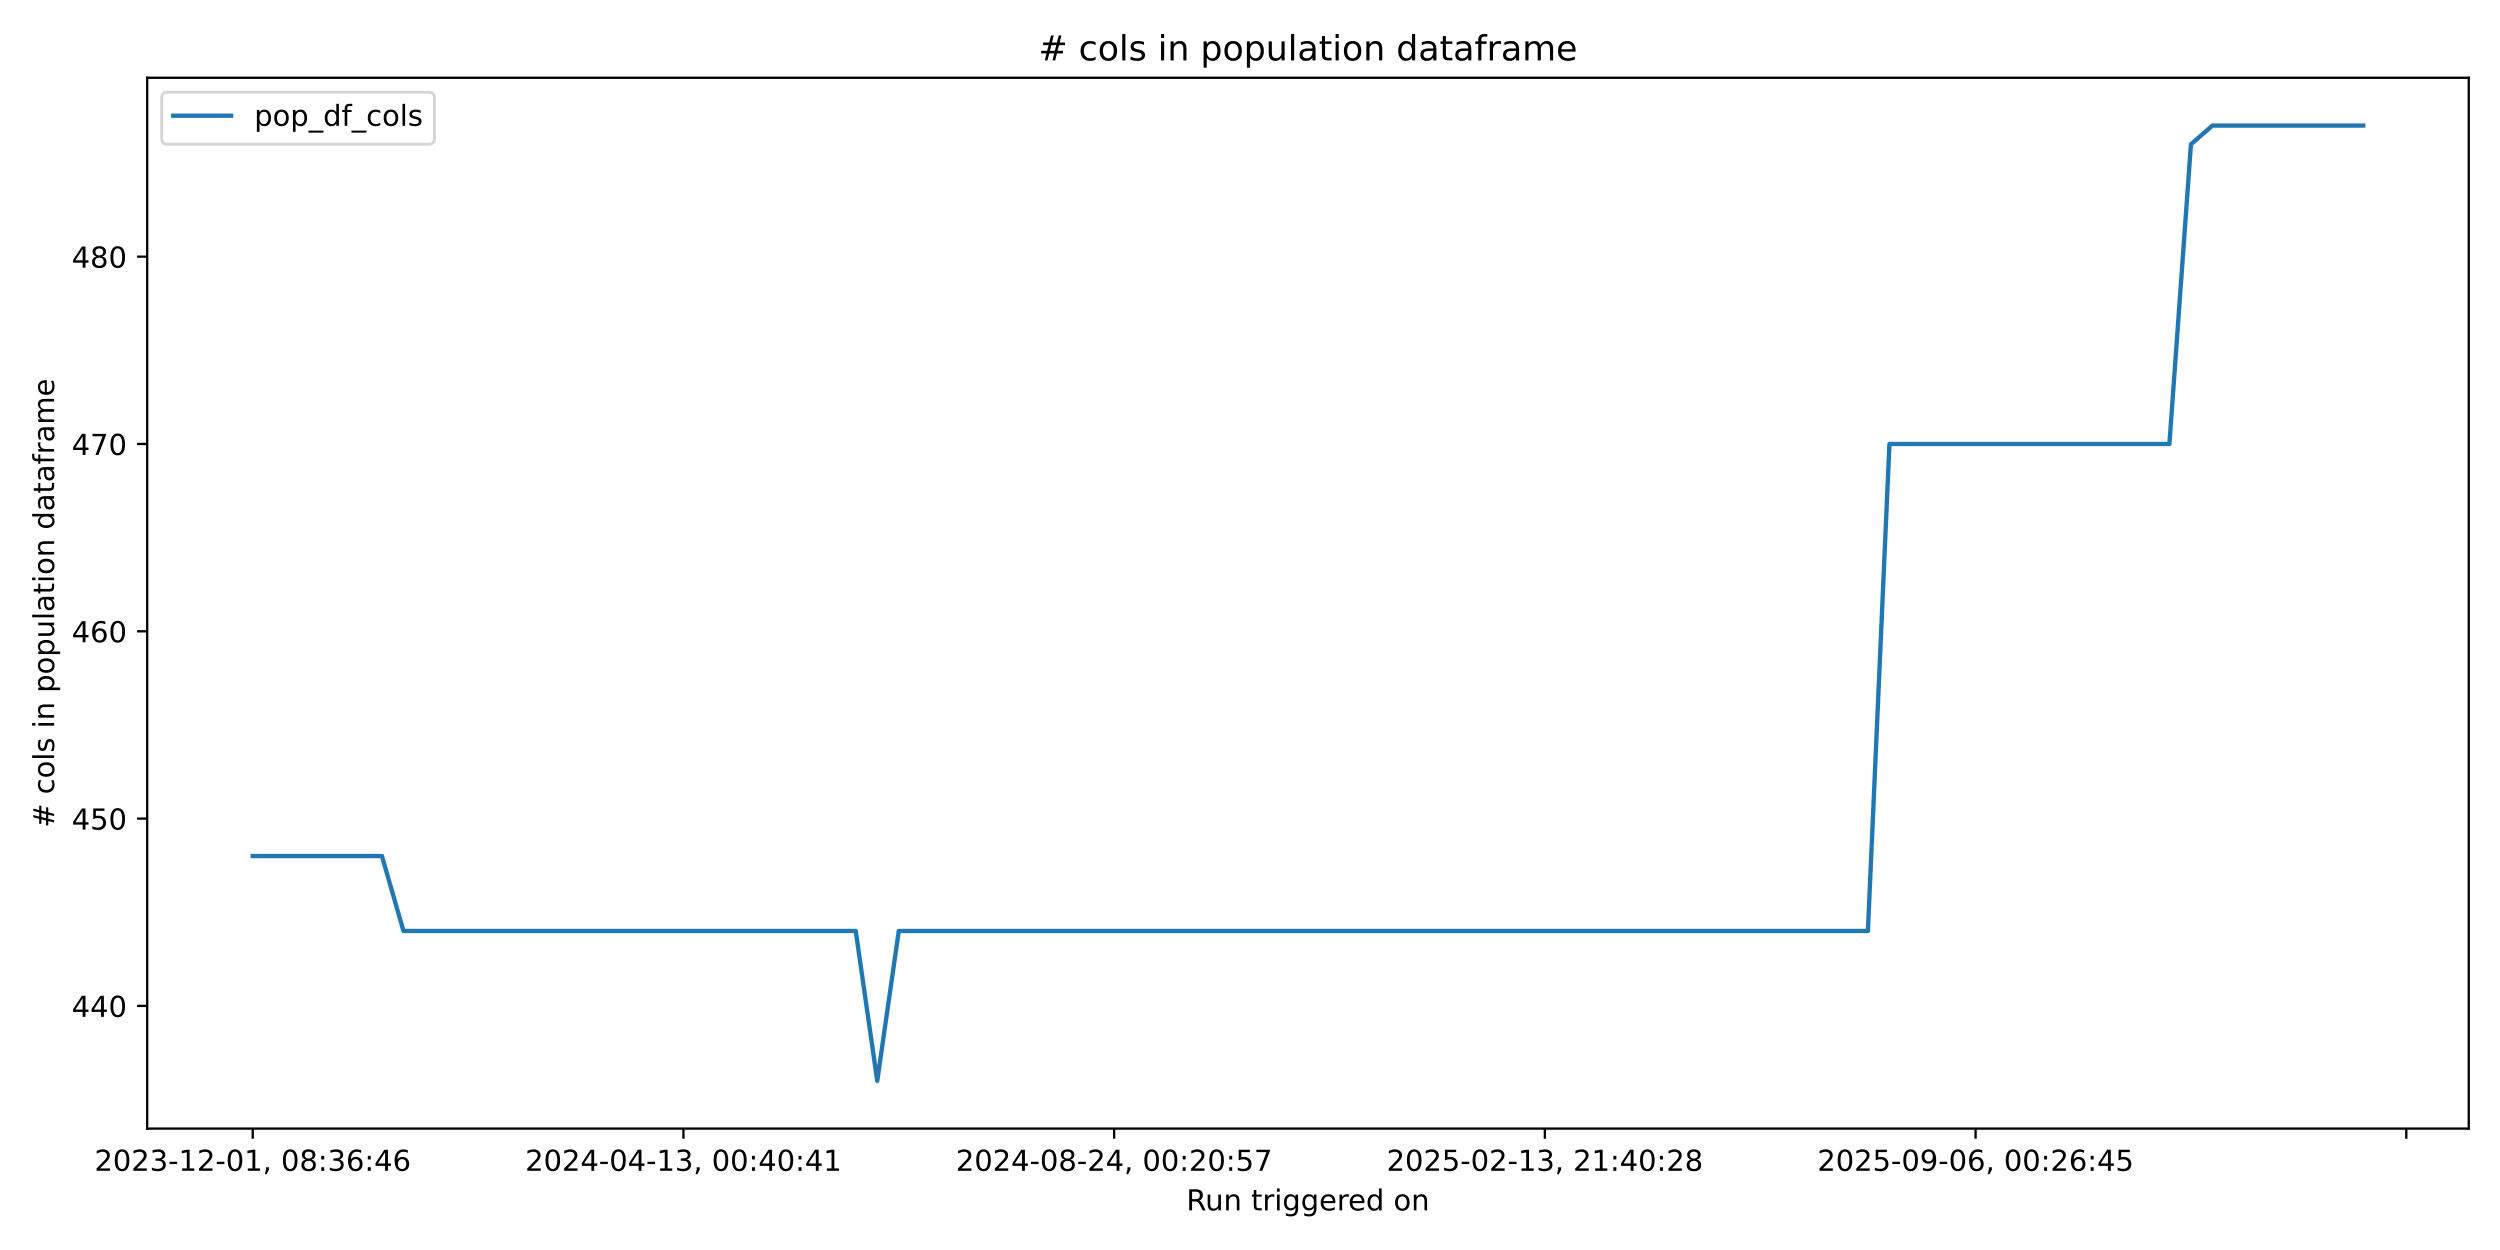
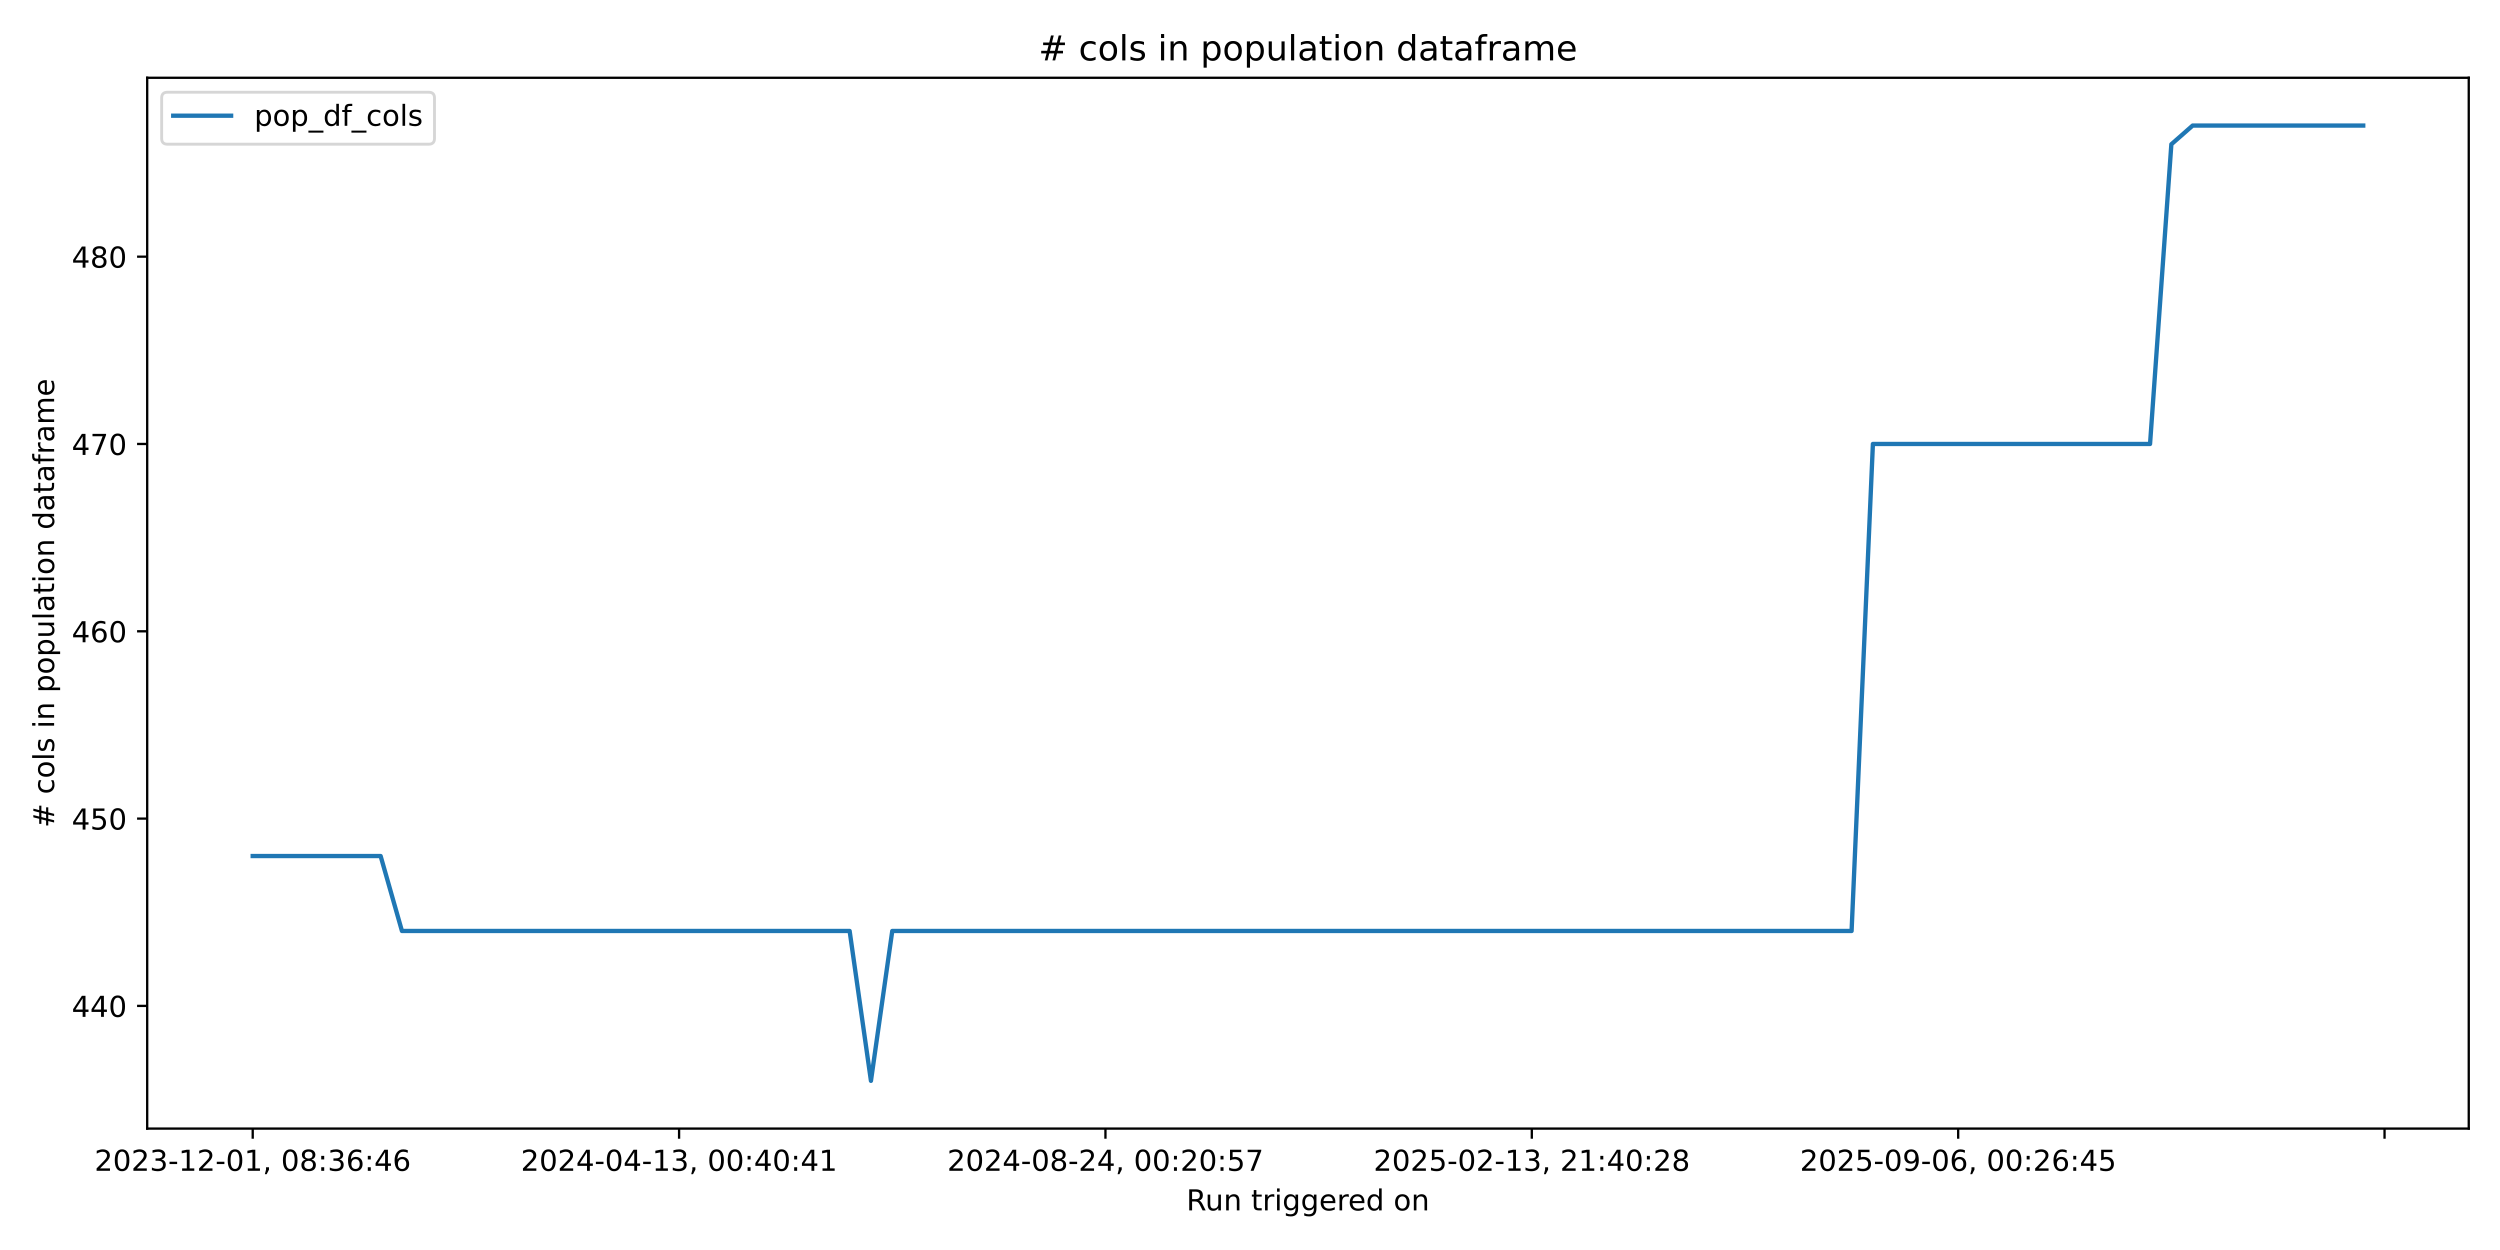
<svg xmlns="http://www.w3.org/2000/svg" xmlns:xlink="http://www.w3.org/1999/xlink" width="864pt" height="432pt" viewBox="0 0 864 432" version="1.1">
  <defs>
    <style type="text/css">*{stroke-linejoin: round; stroke-linecap: butt}</style>
  </defs>
  <g id="figure_1">
    <g id="patch_1">
      <path d="M 0 432  L 864 432  L 864 0  L 0 0  z " style="fill: #ffffff" />
    </g>
    <g id="axes_1">
      <g id="patch_2">
        <path d="M 50.87 390.04  L 853.2 390.04  L 853.2 26.88  L 50.87 26.88  z " style="fill: #ffffff" />
      </g>
      <g id="matplotlib.axis_1">
        <g id="xtick_1">
          <g id="line2d_1">
            <defs>
-               <path id="m72466fd5b0" d="M 0 0  L 0 3.5  " style="stroke: #000000; stroke-width: 0.8" />
+               <path id="mbe12cf7c54" d="M 0 0  L 0 3.5  " style="stroke: #000000; stroke-width: 0.8" />
            </defs>
            <g>
-               <use xlink:href="#m72466fd5b0" x="87.34" y="390.04" style="stroke: #000000; stroke-width: 0.8" />
+               <use xlink:href="#mbe12cf7c54" x="87.34" y="390.04" style="stroke: #000000; stroke-width: 0.8" />
            </g>
          </g>
          <g id="text_1">
            <g transform="translate(32.64736 404.6384) scale(0.1 -0.1)">
              <defs>
                <path id="DejaVuSans-32" d="M 1228 531  L 3431 531  L 3431 0  L 469 0  L 469 531  Q 828 903 1448 1529  Q 2069 2156 2228 2338  Q 2531 2678 2651 2914  Q 2772 3150 2772 3378  Q 2772 3750 2511 3984  Q 2250 4219 1831 4219  Q 1534 4219 1204 4116  Q 875 4013 500 3803  L 500 4441  Q 881 4594 1212 4672  Q 1544 4750 1819 4750  Q 2544 4750 2975 4387  Q 3406 4025 3406 3419  Q 3406 3131 3298 2873  Q 3191 2616 2906 2266  Q 2828 2175 2409 1742  Q 1991 1309 1228 531  z " transform="scale(0.015625)" />
                <path id="DejaVuSans-30" d="M 2034 4250  Q 1547 4250 1301 3770  Q 1056 3291 1056 2328  Q 1056 1369 1301 889  Q 1547 409 2034 409  Q 2525 409 2770 889  Q 3016 1369 3016 2328  Q 3016 3291 2770 3770  Q 2525 4250 2034 4250  z M 2034 4750  Q 2819 4750 3233 4129  Q 3647 3509 3647 2328  Q 3647 1150 3233 529  Q 2819 -91 2034 -91  Q 1250 -91 836 529  Q 422 1150 422 2328  Q 422 3509 836 4129  Q 1250 4750 2034 4750  z " transform="scale(0.015625)" />
                <path id="DejaVuSans-33" d="M 2597 2516  Q 3050 2419 3304 2112  Q 3559 1806 3559 1356  Q 3559 666 3084 287  Q 2609 -91 1734 -91  Q 1441 -91 1130 -33  Q 819 25 488 141  L 488 750  Q 750 597 1062 519  Q 1375 441 1716 441  Q 2309 441 2620 675  Q 2931 909 2931 1356  Q 2931 1769 2642 2001  Q 2353 2234 1838 2234  L 1294 2234  L 1294 2753  L 1863 2753  Q 2328 2753 2575 2939  Q 2822 3125 2822 3475  Q 2822 3834 2567 4026  Q 2313 4219 1838 4219  Q 1578 4219 1281 4162  Q 984 4106 628 3988  L 628 4550  Q 988 4650 1302 4700  Q 1616 4750 1894 4750  Q 2613 4750 3031 4423  Q 3450 4097 3450 3541  Q 3450 3153 3228 2886  Q 3006 2619 2597 2516  z " transform="scale(0.015625)" />
                <path id="DejaVuSans-2d" d="M 313 2009  L 1997 2009  L 1997 1497  L 313 1497  L 313 2009  z " transform="scale(0.015625)" />
                <path id="DejaVuSans-31" d="M 794 531  L 1825 531  L 1825 4091  L 703 3866  L 703 4441  L 1819 4666  L 2450 4666  L 2450 531  L 3481 531  L 3481 0  L 794 0  L 794 531  z " transform="scale(0.015625)" />
                <path id="DejaVuSans-2c" d="M 750 794  L 1409 794  L 1409 256  L 897 -744  L 494 -744  L 750 256  L 750 794  z " transform="scale(0.015625)" />
                <path id="DejaVuSans-20" transform="scale(0.015625)" />
                <path id="DejaVuSans-38" d="M 2034 2216  Q 1584 2216 1326 1975  Q 1069 1734 1069 1313  Q 1069 891 1326 650  Q 1584 409 2034 409  Q 2484 409 2743 651  Q 3003 894 3003 1313  Q 3003 1734 2745 1975  Q 2488 2216 2034 2216  z M 1403 2484  Q 997 2584 770 2862  Q 544 3141 544 3541  Q 544 4100 942 4425  Q 1341 4750 2034 4750  Q 2731 4750 3128 4425  Q 3525 4100 3525 3541  Q 3525 3141 3298 2862  Q 3072 2584 2669 2484  Q 3125 2378 3379 2068  Q 3634 1759 3634 1313  Q 3634 634 3220 271  Q 2806 -91 2034 -91  Q 1263 -91 848 271  Q 434 634 434 1313  Q 434 1759 690 2068  Q 947 2378 1403 2484  z M 1172 3481  Q 1172 3119 1398 2916  Q 1625 2713 2034 2713  Q 2441 2713 2670 2916  Q 2900 3119 2900 3481  Q 2900 3844 2670 4047  Q 2441 4250 2034 4250  Q 1625 4250 1398 4047  Q 1172 3844 1172 3481  z " transform="scale(0.015625)" />
                <path id="DejaVuSans-3a" d="M 750 794  L 1409 794  L 1409 0  L 750 0  L 750 794  z M 750 3309  L 1409 3309  L 1409 2516  L 750 2516  L 750 3309  z " transform="scale(0.015625)" />
                <path id="DejaVuSans-36" d="M 2113 2584  Q 1688 2584 1439 2293  Q 1191 2003 1191 1497  Q 1191 994 1439 701  Q 1688 409 2113 409  Q 2538 409 2786 701  Q 3034 994 3034 1497  Q 3034 2003 2786 2293  Q 2538 2584 2113 2584  z M 3366 4563  L 3366 3988  Q 3128 4100 2886 4159  Q 2644 4219 2406 4219  Q 1781 4219 1451 3797  Q 1122 3375 1075 2522  Q 1259 2794 1537 2939  Q 1816 3084 2150 3084  Q 2853 3084 3261 2657  Q 3669 2231 3669 1497  Q 3669 778 3244 343  Q 2819 -91 2113 -91  Q 1303 -91 875 529  Q 447 1150 447 2328  Q 447 3434 972 4092  Q 1497 4750 2381 4750  Q 2619 4750 2861 4703  Q 3103 4656 3366 4563  z " transform="scale(0.015625)" />
                <path id="DejaVuSans-34" d="M 2419 4116  L 825 1625  L 2419 1625  L 2419 4116  z M 2253 4666  L 3047 4666  L 3047 1625  L 3713 1625  L 3713 1100  L 3047 1100  L 3047 0  L 2419 0  L 2419 1100  L 313 1100  L 313 1709  L 2253 4666  z " transform="scale(0.015625)" />
              </defs>
              <use xlink:href="#DejaVuSans-32" />
              <use xlink:href="#DejaVuSans-30" transform="translate(63.62305 0)" />
              <use xlink:href="#DejaVuSans-32" transform="translate(127.2461 0)" />
              <use xlink:href="#DejaVuSans-33" transform="translate(190.8691 0)" />
              <use xlink:href="#DejaVuSans-2d" transform="translate(254.4922 0)" />
              <use xlink:href="#DejaVuSans-31" transform="translate(290.5762 0)" />
              <use xlink:href="#DejaVuSans-32" transform="translate(354.1992 0)" />
              <use xlink:href="#DejaVuSans-2d" transform="translate(417.8223 0)" />
              <use xlink:href="#DejaVuSans-30" transform="translate(453.9062 0)" />
              <use xlink:href="#DejaVuSans-31" transform="translate(517.5293 0)" />
              <use xlink:href="#DejaVuSans-2c" transform="translate(581.1523 0)" />
              <use xlink:href="#DejaVuSans-20" transform="translate(612.9395 0)" />
              <use xlink:href="#DejaVuSans-30" transform="translate(644.7266 0)" />
              <use xlink:href="#DejaVuSans-38" transform="translate(708.3496 0)" />
              <use xlink:href="#DejaVuSans-3a" transform="translate(771.9727 0)" />
              <use xlink:href="#DejaVuSans-33" transform="translate(805.6641 0)" />
              <use xlink:href="#DejaVuSans-36" transform="translate(869.2871 0)" />
              <use xlink:href="#DejaVuSans-3a" transform="translate(932.9102 0)" />
              <use xlink:href="#DejaVuSans-34" transform="translate(966.6016 0)" />
              <use xlink:href="#DejaVuSans-36" transform="translate(1030.225 0)" />
            </g>
          </g>
        </g>
        <g id="xtick_2">
          <g id="line2d_2">
            <g>
-               <use xlink:href="#m72466fd5b0" x="236.195" y="390.04" style="stroke: #000000; stroke-width: 0.8" />
+               <use xlink:href="#mbe12cf7c54" x="234.691" y="390.04" style="stroke: #000000; stroke-width: 0.8" />
            </g>
          </g>
          <g id="text_2">
-             <g transform="translate(181.5026 404.6384) scale(0.1 -0.1)">
+             <g transform="translate(179.9991 404.6384) scale(0.1 -0.1)">
              <use xlink:href="#DejaVuSans-32" />
              <use xlink:href="#DejaVuSans-30" transform="translate(63.62305 0)" />
              <use xlink:href="#DejaVuSans-32" transform="translate(127.2461 0)" />
              <use xlink:href="#DejaVuSans-34" transform="translate(190.8691 0)" />
              <use xlink:href="#DejaVuSans-2d" transform="translate(254.4922 0)" />
              <use xlink:href="#DejaVuSans-30" transform="translate(290.5762 0)" />
              <use xlink:href="#DejaVuSans-34" transform="translate(354.1992 0)" />
              <use xlink:href="#DejaVuSans-2d" transform="translate(417.8223 0)" />
              <use xlink:href="#DejaVuSans-31" transform="translate(453.9062 0)" />
              <use xlink:href="#DejaVuSans-33" transform="translate(517.5293 0)" />
              <use xlink:href="#DejaVuSans-2c" transform="translate(581.1523 0)" />
              <use xlink:href="#DejaVuSans-20" transform="translate(612.9395 0)" />
              <use xlink:href="#DejaVuSans-30" transform="translate(644.7266 0)" />
              <use xlink:href="#DejaVuSans-30" transform="translate(708.3496 0)" />
              <use xlink:href="#DejaVuSans-3a" transform="translate(771.9727 0)" />
              <use xlink:href="#DejaVuSans-34" transform="translate(805.6641 0)" />
              <use xlink:href="#DejaVuSans-30" transform="translate(869.2871 0)" />
              <use xlink:href="#DejaVuSans-3a" transform="translate(932.9102 0)" />
              <use xlink:href="#DejaVuSans-34" transform="translate(966.6016 0)" />
              <use xlink:href="#DejaVuSans-31" transform="translate(1030.225 0)" />
            </g>
          </g>
        </g>
        <g id="xtick_3">
          <g id="line2d_3">
            <g>
-               <use xlink:href="#m72466fd5b0" x="385.05" y="390.04" style="stroke: #000000; stroke-width: 0.8" />
+               <use xlink:href="#mbe12cf7c54" x="382.043" y="390.04" style="stroke: #000000; stroke-width: 0.8" />
            </g>
          </g>
          <g id="text_3">
-             <g transform="translate(330.3579 404.6384) scale(0.1 -0.1)">
+             <g transform="translate(327.3508 404.6384) scale(0.1 -0.1)">
              <defs>
                <path id="DejaVuSans-35" d="M 691 4666  L 3169 4666  L 3169 4134  L 1269 4134  L 1269 2991  Q 1406 3038 1543 3061  Q 1681 3084 1819 3084  Q 2600 3084 3056 2656  Q 3513 2228 3513 1497  Q 3513 744 3044 326  Q 2575 -91 1722 -91  Q 1428 -91 1123 -41  Q 819 9 494 109  L 494 744  Q 775 591 1075 516  Q 1375 441 1709 441  Q 2250 441 2565 725  Q 2881 1009 2881 1497  Q 2881 1984 2565 2268  Q 2250 2553 1709 2553  Q 1456 2553 1204 2497  Q 953 2441 691 2322  L 691 4666  z " transform="scale(0.015625)" />
                <path id="DejaVuSans-37" d="M 525 4666  L 3525 4666  L 3525 4397  L 1831 0  L 1172 0  L 2766 4134  L 525 4134  L 525 4666  z " transform="scale(0.015625)" />
              </defs>
              <use xlink:href="#DejaVuSans-32" />
              <use xlink:href="#DejaVuSans-30" transform="translate(63.62305 0)" />
              <use xlink:href="#DejaVuSans-32" transform="translate(127.2461 0)" />
              <use xlink:href="#DejaVuSans-34" transform="translate(190.8691 0)" />
              <use xlink:href="#DejaVuSans-2d" transform="translate(254.4922 0)" />
              <use xlink:href="#DejaVuSans-30" transform="translate(290.5762 0)" />
              <use xlink:href="#DejaVuSans-38" transform="translate(354.1992 0)" />
              <use xlink:href="#DejaVuSans-2d" transform="translate(417.8223 0)" />
              <use xlink:href="#DejaVuSans-32" transform="translate(453.9062 0)" />
              <use xlink:href="#DejaVuSans-34" transform="translate(517.5293 0)" />
              <use xlink:href="#DejaVuSans-2c" transform="translate(581.1523 0)" />
              <use xlink:href="#DejaVuSans-20" transform="translate(612.9395 0)" />
              <use xlink:href="#DejaVuSans-30" transform="translate(644.7266 0)" />
              <use xlink:href="#DejaVuSans-30" transform="translate(708.3496 0)" />
              <use xlink:href="#DejaVuSans-3a" transform="translate(771.9727 0)" />
              <use xlink:href="#DejaVuSans-32" transform="translate(805.6641 0)" />
              <use xlink:href="#DejaVuSans-30" transform="translate(869.2871 0)" />
              <use xlink:href="#DejaVuSans-3a" transform="translate(932.9102 0)" />
              <use xlink:href="#DejaVuSans-35" transform="translate(966.6016 0)" />
              <use xlink:href="#DejaVuSans-37" transform="translate(1030.225 0)" />
            </g>
          </g>
        </g>
        <g id="xtick_4">
          <g id="line2d_4">
            <g>
-               <use xlink:href="#m72466fd5b0" x="533.905" y="390.04" style="stroke: #000000; stroke-width: 0.8" />
+               <use xlink:href="#mbe12cf7c54" x="529.395" y="390.04" style="stroke: #000000; stroke-width: 0.8" />
            </g>
          </g>
          <g id="text_4">
-             <g transform="translate(479.2132 404.6384) scale(0.1 -0.1)">
+             <g transform="translate(474.7025 404.6384) scale(0.1 -0.1)">
              <use xlink:href="#DejaVuSans-32" />
              <use xlink:href="#DejaVuSans-30" transform="translate(63.62305 0)" />
              <use xlink:href="#DejaVuSans-32" transform="translate(127.2461 0)" />
              <use xlink:href="#DejaVuSans-35" transform="translate(190.8691 0)" />
              <use xlink:href="#DejaVuSans-2d" transform="translate(254.4922 0)" />
              <use xlink:href="#DejaVuSans-30" transform="translate(290.5762 0)" />
              <use xlink:href="#DejaVuSans-32" transform="translate(354.1992 0)" />
              <use xlink:href="#DejaVuSans-2d" transform="translate(417.8223 0)" />
              <use xlink:href="#DejaVuSans-31" transform="translate(453.9062 0)" />
              <use xlink:href="#DejaVuSans-33" transform="translate(517.5293 0)" />
              <use xlink:href="#DejaVuSans-2c" transform="translate(581.1523 0)" />
              <use xlink:href="#DejaVuSans-20" transform="translate(612.9395 0)" />
              <use xlink:href="#DejaVuSans-32" transform="translate(644.7266 0)" />
              <use xlink:href="#DejaVuSans-31" transform="translate(708.3496 0)" />
              <use xlink:href="#DejaVuSans-3a" transform="translate(771.9727 0)" />
              <use xlink:href="#DejaVuSans-34" transform="translate(805.6641 0)" />
              <use xlink:href="#DejaVuSans-30" transform="translate(869.2871 0)" />
              <use xlink:href="#DejaVuSans-3a" transform="translate(932.9102 0)" />
              <use xlink:href="#DejaVuSans-32" transform="translate(966.6016 0)" />
              <use xlink:href="#DejaVuSans-38" transform="translate(1030.225 0)" />
            </g>
          </g>
        </g>
        <g id="xtick_5">
          <g id="line2d_5">
            <g>
-               <use xlink:href="#m72466fd5b0" x="682.761" y="390.04" style="stroke: #000000; stroke-width: 0.8" />
+               <use xlink:href="#mbe12cf7c54" x="676.746" y="390.04" style="stroke: #000000; stroke-width: 0.8" />
            </g>
          </g>
          <g id="text_5">
-             <g transform="translate(628.0685 404.6384) scale(0.1 -0.1)">
+             <g transform="translate(622.0542 404.6384) scale(0.1 -0.1)">
              <defs>
                <path id="DejaVuSans-39" d="M 703 97  L 703 672  Q 941 559 1184 500  Q 1428 441 1663 441  Q 2288 441 2617 861  Q 2947 1281 2994 2138  Q 2813 1869 2534 1725  Q 2256 1581 1919 1581  Q 1219 1581 811 2004  Q 403 2428 403 3163  Q 403 3881 828 4315  Q 1253 4750 1959 4750  Q 2769 4750 3195 4129  Q 3622 3509 3622 2328  Q 3622 1225 3098 567  Q 2575 -91 1691 -91  Q 1453 -91 1209 -44  Q 966 3 703 97  z M 1959 2075  Q 2384 2075 2632 2365  Q 2881 2656 2881 3163  Q 2881 3666 2632 3958  Q 2384 4250 1959 4250  Q 1534 4250 1286 3958  Q 1038 3666 1038 3163  Q 1038 2656 1286 2365  Q 1534 2075 1959 2075  z " transform="scale(0.015625)" />
              </defs>
              <use xlink:href="#DejaVuSans-32" />
              <use xlink:href="#DejaVuSans-30" transform="translate(63.62305 0)" />
              <use xlink:href="#DejaVuSans-32" transform="translate(127.2461 0)" />
              <use xlink:href="#DejaVuSans-35" transform="translate(190.8691 0)" />
              <use xlink:href="#DejaVuSans-2d" transform="translate(254.4922 0)" />
              <use xlink:href="#DejaVuSans-30" transform="translate(290.5762 0)" />
              <use xlink:href="#DejaVuSans-39" transform="translate(354.1992 0)" />
              <use xlink:href="#DejaVuSans-2d" transform="translate(417.8223 0)" />
              <use xlink:href="#DejaVuSans-30" transform="translate(453.9062 0)" />
              <use xlink:href="#DejaVuSans-36" transform="translate(517.5293 0)" />
              <use xlink:href="#DejaVuSans-2c" transform="translate(581.1523 0)" />
              <use xlink:href="#DejaVuSans-20" transform="translate(612.9395 0)" />
              <use xlink:href="#DejaVuSans-30" transform="translate(644.7266 0)" />
              <use xlink:href="#DejaVuSans-30" transform="translate(708.3496 0)" />
              <use xlink:href="#DejaVuSans-3a" transform="translate(771.9727 0)" />
              <use xlink:href="#DejaVuSans-32" transform="translate(805.6641 0)" />
              <use xlink:href="#DejaVuSans-36" transform="translate(869.2871 0)" />
              <use xlink:href="#DejaVuSans-3a" transform="translate(932.9102 0)" />
              <use xlink:href="#DejaVuSans-34" transform="translate(966.6016 0)" />
              <use xlink:href="#DejaVuSans-35" transform="translate(1030.225 0)" />
            </g>
          </g>
        </g>
        <g id="xtick_6">
          <g id="line2d_6">
            <g>
-               <use xlink:href="#m72466fd5b0" x="831.616" y="390.04" style="stroke: #000000; stroke-width: 0.8" />
+               <use xlink:href="#mbe12cf7c54" x="824.098" y="390.04" style="stroke: #000000; stroke-width: 0.8" />
            </g>
          </g>
        </g>
        <g id="text_6">
          <g transform="translate(410.0186 418.3166) scale(0.1 -0.1)">
            <defs>
              <path id="DejaVuSans-52" d="M 2841 2188  Q 3044 2119 3236 1894  Q 3428 1669 3622 1275  L 4263 0  L 3584 0  L 2988 1197  Q 2756 1666 2539 1819  Q 2322 1972 1947 1972  L 1259 1972  L 1259 0  L 628 0  L 628 4666  L 2053 4666  Q 2853 4666 3247 4331  Q 3641 3997 3641 3322  Q 3641 2881 3436 2590  Q 3231 2300 2841 2188  z M 1259 4147  L 1259 2491  L 2053 2491  Q 2509 2491 2742 2702  Q 2975 2913 2975 3322  Q 2975 3731 2742 3939  Q 2509 4147 2053 4147  L 1259 4147  z " transform="scale(0.015625)" />
              <path id="DejaVuSans-75" d="M 544 1381  L 544 3500  L 1119 3500  L 1119 1403  Q 1119 906 1312 657  Q 1506 409 1894 409  Q 2359 409 2629 706  Q 2900 1003 2900 1516  L 2900 3500  L 3475 3500  L 3475 0  L 2900 0  L 2900 538  Q 2691 219 2414 64  Q 2138 -91 1772 -91  Q 1169 -91 856 284  Q 544 659 544 1381  z M 1991 3584  L 1991 3584  z " transform="scale(0.015625)" />
              <path id="DejaVuSans-6e" d="M 3513 2113  L 3513 0  L 2938 0  L 2938 2094  Q 2938 2591 2744 2837  Q 2550 3084 2163 3084  Q 1697 3084 1428 2787  Q 1159 2491 1159 1978  L 1159 0  L 581 0  L 581 3500  L 1159 3500  L 1159 2956  Q 1366 3272 1645 3428  Q 1925 3584 2291 3584  Q 2894 3584 3203 3211  Q 3513 2838 3513 2113  z " transform="scale(0.015625)" />
              <path id="DejaVuSans-74" d="M 1172 4494  L 1172 3500  L 2356 3500  L 2356 3053  L 1172 3053  L 1172 1153  Q 1172 725 1289 603  Q 1406 481 1766 481  L 2356 481  L 2356 0  L 1766 0  Q 1100 0 847 248  Q 594 497 594 1153  L 594 3053  L 172 3053  L 172 3500  L 594 3500  L 594 4494  L 1172 4494  z " transform="scale(0.015625)" />
              <path id="DejaVuSans-72" d="M 2631 2963  Q 2534 3019 2420 3045  Q 2306 3072 2169 3072  Q 1681 3072 1420 2755  Q 1159 2438 1159 1844  L 1159 0  L 581 0  L 581 3500  L 1159 3500  L 1159 2956  Q 1341 3275 1631 3429  Q 1922 3584 2338 3584  Q 2397 3584 2469 3576  Q 2541 3569 2628 3553  L 2631 2963  z " transform="scale(0.015625)" />
              <path id="DejaVuSans-69" d="M 603 3500  L 1178 3500  L 1178 0  L 603 0  L 603 3500  z M 603 4863  L 1178 4863  L 1178 4134  L 603 4134  L 603 4863  z " transform="scale(0.015625)" />
              <path id="DejaVuSans-67" d="M 2906 1791  Q 2906 2416 2648 2759  Q 2391 3103 1925 3103  Q 1463 3103 1205 2759  Q 947 2416 947 1791  Q 947 1169 1205 825  Q 1463 481 1925 481  Q 2391 481 2648 825  Q 2906 1169 2906 1791  z M 3481 434  Q 3481 -459 3084 -895  Q 2688 -1331 1869 -1331  Q 1566 -1331 1297 -1286  Q 1028 -1241 775 -1147  L 775 -588  Q 1028 -725 1275 -790  Q 1522 -856 1778 -856  Q 2344 -856 2625 -561  Q 2906 -266 2906 331  L 2906 616  Q 2728 306 2450 153  Q 2172 0 1784 0  Q 1141 0 747 490  Q 353 981 353 1791  Q 353 2603 747 3093  Q 1141 3584 1784 3584  Q 2172 3584 2450 3431  Q 2728 3278 2906 2969  L 2906 3500  L 3481 3500  L 3481 434  z " transform="scale(0.015625)" />
              <path id="DejaVuSans-65" d="M 3597 1894  L 3597 1613  L 953 1613  Q 991 1019 1311 708  Q 1631 397 2203 397  Q 2534 397 2845 478  Q 3156 559 3463 722  L 3463 178  Q 3153 47 2828 -22  Q 2503 -91 2169 -91  Q 1331 -91 842 396  Q 353 884 353 1716  Q 353 2575 817 3079  Q 1281 3584 2069 3584  Q 2775 3584 3186 3129  Q 3597 2675 3597 1894  z M 3022 2063  Q 3016 2534 2758 2815  Q 2500 3097 2075 3097  Q 1594 3097 1305 2825  Q 1016 2553 972 2059  L 3022 2063  z " transform="scale(0.015625)" />
              <path id="DejaVuSans-64" d="M 2906 2969  L 2906 4863  L 3481 4863  L 3481 0  L 2906 0  L 2906 525  Q 2725 213 2448 61  Q 2172 -91 1784 -91  Q 1150 -91 751 415  Q 353 922 353 1747  Q 353 2572 751 3078  Q 1150 3584 1784 3584  Q 2172 3584 2448 3432  Q 2725 3281 2906 2969  z M 947 1747  Q 947 1113 1208 752  Q 1469 391 1925 391  Q 2381 391 2643 752  Q 2906 1113 2906 1747  Q 2906 2381 2643 2742  Q 2381 3103 1925 3103  Q 1469 3103 1208 2742  Q 947 2381 947 1747  z " transform="scale(0.015625)" />
              <path id="DejaVuSans-6f" d="M 1959 3097  Q 1497 3097 1228 2736  Q 959 2375 959 1747  Q 959 1119 1226 758  Q 1494 397 1959 397  Q 2419 397 2687 759  Q 2956 1122 2956 1747  Q 2956 2369 2687 2733  Q 2419 3097 1959 3097  z M 1959 3584  Q 2709 3584 3137 3096  Q 3566 2609 3566 1747  Q 3566 888 3137 398  Q 2709 -91 1959 -91  Q 1206 -91 779 398  Q 353 888 353 1747  Q 353 2609 779 3096  Q 1206 3584 1959 3584  z " transform="scale(0.015625)" />
            </defs>
            <use xlink:href="#DejaVuSans-52" />
            <use xlink:href="#DejaVuSans-75" transform="translate(64.98242 0)" />
            <use xlink:href="#DejaVuSans-6e" transform="translate(128.3613 0)" />
            <use xlink:href="#DejaVuSans-20" transform="translate(191.7402 0)" />
            <use xlink:href="#DejaVuSans-74" transform="translate(223.5273 0)" />
            <use xlink:href="#DejaVuSans-72" transform="translate(262.7363 0)" />
            <use xlink:href="#DejaVuSans-69" transform="translate(303.8496 0)" />
            <use xlink:href="#DejaVuSans-67" transform="translate(331.6328 0)" />
            <use xlink:href="#DejaVuSans-67" transform="translate(395.1094 0)" />
            <use xlink:href="#DejaVuSans-65" transform="translate(458.5859 0)" />
            <use xlink:href="#DejaVuSans-72" transform="translate(520.1094 0)" />
            <use xlink:href="#DejaVuSans-65" transform="translate(558.9727 0)" />
            <use xlink:href="#DejaVuSans-64" transform="translate(620.4961 0)" />
            <use xlink:href="#DejaVuSans-20" transform="translate(683.9727 0)" />
            <use xlink:href="#DejaVuSans-6f" transform="translate(715.7598 0)" />
            <use xlink:href="#DejaVuSans-6e" transform="translate(776.9414 0)" />
          </g>
        </g>
      </g>
      <g id="matplotlib.axis_2">
        <g id="ytick_1">
          <g id="line2d_7">
            <defs>
-               <path id="m71dae16368" d="M 0 0  L -3.5 0  " style="stroke: #000000; stroke-width: 0.8" />
+               <path id="mef01ba68d6" d="M 0 0  L -3.5 0  " style="stroke: #000000; stroke-width: 0.8" />
            </defs>
            <g>
-               <use xlink:href="#m71dae16368" x="50.87" y="347.639" style="stroke: #000000; stroke-width: 0.8" />
+               <use xlink:href="#mef01ba68d6" x="50.87" y="347.639" style="stroke: #000000; stroke-width: 0.8" />
            </g>
          </g>
          <g id="text_7">
            <g transform="translate(24.7825 351.4382) scale(0.1 -0.1)">
              <use xlink:href="#DejaVuSans-34" />
              <use xlink:href="#DejaVuSans-34" transform="translate(63.62305 0)" />
              <use xlink:href="#DejaVuSans-30" transform="translate(127.2461 0)" />
            </g>
          </g>
        </g>
        <g id="ytick_2">
          <g id="line2d_8">
            <g>
-               <use xlink:href="#m71dae16368" x="50.87" y="282.905" style="stroke: #000000; stroke-width: 0.8" />
+               <use xlink:href="#mef01ba68d6" x="50.87" y="282.905" style="stroke: #000000; stroke-width: 0.8" />
            </g>
          </g>
          <g id="text_8">
            <g transform="translate(24.7825 286.7038) scale(0.1 -0.1)">
              <use xlink:href="#DejaVuSans-34" />
              <use xlink:href="#DejaVuSans-35" transform="translate(63.62305 0)" />
              <use xlink:href="#DejaVuSans-30" transform="translate(127.2461 0)" />
            </g>
          </g>
        </g>
        <g id="ytick_3">
          <g id="line2d_9">
            <g>
-               <use xlink:href="#m71dae16368" x="50.87" y="218.17" style="stroke: #000000; stroke-width: 0.8" />
+               <use xlink:href="#mef01ba68d6" x="50.87" y="218.17" style="stroke: #000000; stroke-width: 0.8" />
            </g>
          </g>
          <g id="text_9">
            <g transform="translate(24.7825 221.9694) scale(0.1 -0.1)">
              <use xlink:href="#DejaVuSans-34" />
              <use xlink:href="#DejaVuSans-36" transform="translate(63.62305 0)" />
              <use xlink:href="#DejaVuSans-30" transform="translate(127.2461 0)" />
            </g>
          </g>
        </g>
        <g id="ytick_4">
          <g id="line2d_10">
            <g>
-               <use xlink:href="#m71dae16368" x="50.87" y="153.436" style="stroke: #000000; stroke-width: 0.8" />
+               <use xlink:href="#mef01ba68d6" x="50.87" y="153.436" style="stroke: #000000; stroke-width: 0.8" />
            </g>
          </g>
          <g id="text_10">
            <g transform="translate(24.7825 157.235) scale(0.1 -0.1)">
              <use xlink:href="#DejaVuSans-34" />
              <use xlink:href="#DejaVuSans-37" transform="translate(63.62305 0)" />
              <use xlink:href="#DejaVuSans-30" transform="translate(127.2461 0)" />
            </g>
          </g>
        </g>
        <g id="ytick_5">
          <g id="line2d_11">
            <g>
-               <use xlink:href="#m71dae16368" x="50.87" y="88.701" style="stroke: #000000; stroke-width: 0.8" />
+               <use xlink:href="#mef01ba68d6" x="50.87" y="88.701" style="stroke: #000000; stroke-width: 0.8" />
            </g>
          </g>
          <g id="text_11">
            <g transform="translate(24.7825 92.50057) scale(0.1 -0.1)">
              <use xlink:href="#DejaVuSans-34" />
              <use xlink:href="#DejaVuSans-38" transform="translate(63.62305 0)" />
              <use xlink:href="#DejaVuSans-30" transform="translate(127.2461 0)" />
            </g>
          </g>
        </g>
        <g id="text_12">
          <g transform="translate(18.70281 286.0623) rotate(-90) scale(0.1 -0.1)">
            <defs>
              <path id="DejaVuSans-23" d="M 3272 2816  L 2363 2816  L 2100 1772  L 3016 1772  L 3272 2816  z M 2803 4594  L 2478 3297  L 3391 3297  L 3719 4594  L 4219 4594  L 3897 3297  L 4872 3297  L 4872 2816  L 3775 2816  L 3519 1772  L 4513 1772  L 4513 1294  L 3397 1294  L 3072 0  L 2572 0  L 2894 1294  L 1978 1294  L 1656 0  L 1153 0  L 1478 1294  L 494 1294  L 494 1772  L 1594 1772  L 1856 2816  L 850 2816  L 850 3297  L 1978 3297  L 2297 4594  L 2803 4594  z " transform="scale(0.015625)" />
              <path id="DejaVuSans-63" d="M 3122 3366  L 3122 2828  Q 2878 2963 2633 3030  Q 2388 3097 2138 3097  Q 1578 3097 1268 2742  Q 959 2388 959 1747  Q 959 1106 1268 751  Q 1578 397 2138 397  Q 2388 397 2633 464  Q 2878 531 3122 666  L 3122 134  Q 2881 22 2623 -34  Q 2366 -91 2075 -91  Q 1284 -91 818 406  Q 353 903 353 1747  Q 353 2603 823 3093  Q 1294 3584 2113 3584  Q 2378 3584 2631 3529  Q 2884 3475 3122 3366  z " transform="scale(0.015625)" />
              <path id="DejaVuSans-6c" d="M 603 4863  L 1178 4863  L 1178 0  L 603 0  L 603 4863  z " transform="scale(0.015625)" />
              <path id="DejaVuSans-73" d="M 2834 3397  L 2834 2853  Q 2591 2978 2328 3040  Q 2066 3103 1784 3103  Q 1356 3103 1142 2972  Q 928 2841 928 2578  Q 928 2378 1081 2264  Q 1234 2150 1697 2047  L 1894 2003  Q 2506 1872 2764 1633  Q 3022 1394 3022 966  Q 3022 478 2636 193  Q 2250 -91 1575 -91  Q 1294 -91 989 -36  Q 684 19 347 128  L 347 722  Q 666 556 975 473  Q 1284 391 1588 391  Q 1994 391 2212 530  Q 2431 669 2431 922  Q 2431 1156 2273 1281  Q 2116 1406 1581 1522  L 1381 1569  Q 847 1681 609 1914  Q 372 2147 372 2553  Q 372 3047 722 3315  Q 1072 3584 1716 3584  Q 2034 3584 2315 3537  Q 2597 3491 2834 3397  z " transform="scale(0.015625)" />
              <path id="DejaVuSans-70" d="M 1159 525  L 1159 -1331  L 581 -1331  L 581 3500  L 1159 3500  L 1159 2969  Q 1341 3281 1617 3432  Q 1894 3584 2278 3584  Q 2916 3584 3314 3078  Q 3713 2572 3713 1747  Q 3713 922 3314 415  Q 2916 -91 2278 -91  Q 1894 -91 1617 61  Q 1341 213 1159 525  z M 3116 1747  Q 3116 2381 2855 2742  Q 2594 3103 2138 3103  Q 1681 3103 1420 2742  Q 1159 2381 1159 1747  Q 1159 1113 1420 752  Q 1681 391 2138 391  Q 2594 391 2855 752  Q 3116 1113 3116 1747  z " transform="scale(0.015625)" />
              <path id="DejaVuSans-61" d="M 2194 1759  Q 1497 1759 1228 1600  Q 959 1441 959 1056  Q 959 750 1161 570  Q 1363 391 1709 391  Q 2188 391 2477 730  Q 2766 1069 2766 1631  L 2766 1759  L 2194 1759  z M 3341 1997  L 3341 0  L 2766 0  L 2766 531  Q 2569 213 2275 61  Q 1981 -91 1556 -91  Q 1019 -91 701 211  Q 384 513 384 1019  Q 384 1609 779 1909  Q 1175 2209 1959 2209  L 2766 2209  L 2766 2266  Q 2766 2663 2505 2880  Q 2244 3097 1772 3097  Q 1472 3097 1187 3025  Q 903 2953 641 2809  L 641 3341  Q 956 3463 1253 3523  Q 1550 3584 1831 3584  Q 2591 3584 2966 3190  Q 3341 2797 3341 1997  z " transform="scale(0.015625)" />
              <path id="DejaVuSans-66" d="M 2375 4863  L 2375 4384  L 1825 4384  Q 1516 4384 1395 4259  Q 1275 4134 1275 3809  L 1275 3500  L 2222 3500  L 2222 3053  L 1275 3053  L 1275 0  L 697 0  L 697 3053  L 147 3053  L 147 3500  L 697 3500  L 697 3744  Q 697 4328 969 4595  Q 1241 4863 1831 4863  L 2375 4863  z " transform="scale(0.015625)" />
              <path id="DejaVuSans-6d" d="M 3328 2828  Q 3544 3216 3844 3400  Q 4144 3584 4550 3584  Q 5097 3584 5394 3201  Q 5691 2819 5691 2113  L 5691 0  L 5113 0  L 5113 2094  Q 5113 2597 4934 2840  Q 4756 3084 4391 3084  Q 3944 3084 3684 2787  Q 3425 2491 3425 1978  L 3425 0  L 2847 0  L 2847 2094  Q 2847 2600 2669 2842  Q 2491 3084 2119 3084  Q 1678 3084 1418 2786  Q 1159 2488 1159 1978  L 1159 0  L 581 0  L 581 3500  L 1159 3500  L 1159 2956  Q 1356 3278 1631 3431  Q 1906 3584 2284 3584  Q 2666 3584 2933 3390  Q 3200 3197 3328 2828  z " transform="scale(0.015625)" />
            </defs>
            <use xlink:href="#DejaVuSans-23" />
            <use xlink:href="#DejaVuSans-20" transform="translate(83.78906 0)" />
            <use xlink:href="#DejaVuSans-63" transform="translate(115.5762 0)" />
            <use xlink:href="#DejaVuSans-6f" transform="translate(170.5566 0)" />
            <use xlink:href="#DejaVuSans-6c" transform="translate(231.7383 0)" />
            <use xlink:href="#DejaVuSans-73" transform="translate(259.5215 0)" />
            <use xlink:href="#DejaVuSans-20" transform="translate(311.6211 0)" />
            <use xlink:href="#DejaVuSans-69" transform="translate(343.4082 0)" />
            <use xlink:href="#DejaVuSans-6e" transform="translate(371.1914 0)" />
            <use xlink:href="#DejaVuSans-20" transform="translate(434.5703 0)" />
            <use xlink:href="#DejaVuSans-70" transform="translate(466.3574 0)" />
            <use xlink:href="#DejaVuSans-6f" transform="translate(529.834 0)" />
            <use xlink:href="#DejaVuSans-70" transform="translate(591.0156 0)" />
            <use xlink:href="#DejaVuSans-75" transform="translate(654.4922 0)" />
            <use xlink:href="#DejaVuSans-6c" transform="translate(717.8711 0)" />
            <use xlink:href="#DejaVuSans-61" transform="translate(745.6543 0)" />
            <use xlink:href="#DejaVuSans-74" transform="translate(806.9336 0)" />
            <use xlink:href="#DejaVuSans-69" transform="translate(846.1426 0)" />
            <use xlink:href="#DejaVuSans-6f" transform="translate(873.9258 0)" />
            <use xlink:href="#DejaVuSans-6e" transform="translate(935.1074 0)" />
            <use xlink:href="#DejaVuSans-20" transform="translate(998.4863 0)" />
            <use xlink:href="#DejaVuSans-64" transform="translate(1030.273 0)" />
            <use xlink:href="#DejaVuSans-61" transform="translate(1093.75 0)" />
            <use xlink:href="#DejaVuSans-74" transform="translate(1155.029 0)" />
            <use xlink:href="#DejaVuSans-61" transform="translate(1194.238 0)" />
            <use xlink:href="#DejaVuSans-66" transform="translate(1255.518 0)" />
            <use xlink:href="#DejaVuSans-72" transform="translate(1290.723 0)" />
            <use xlink:href="#DejaVuSans-61" transform="translate(1331.836 0)" />
            <use xlink:href="#DejaVuSans-6d" transform="translate(1393.115 0)" />
            <use xlink:href="#DejaVuSans-65" transform="translate(1490.527 0)" />
          </g>
        </g>
      </g>
      <g id="line2d_12">
-         <path d="M 87.34 295.851  L 94.782 295.851  L 102.225 295.851  L 109.668 295.851  L 117.111 295.851  L 124.553 295.851  L 131.996 295.851  L 139.439 321.745  L 146.882 321.745  L 154.324 321.745  L 161.767 321.745  L 169.21 321.745  L 176.653 321.745  L 184.095 321.745  L 191.538 321.745  L 198.981 321.745  L 206.424 321.745  L 213.867 321.745  L 221.309 321.745  L 228.752 321.745  L 236.195 321.745  L 243.638 321.745  L 251.08 321.745  L 258.523 321.745  L 265.966 321.745  L 273.409 321.745  L 280.851 321.745  L 288.294 321.745  L 295.737 321.745  L 303.18 373.533  L 310.622 321.745  L 318.065 321.745  L 325.508 321.745  L 332.951 321.745  L 340.394 321.745  L 347.836 321.745  L 355.279 321.745  L 362.722 321.745  L 370.165 321.745  L 377.607 321.745  L 385.05 321.745  L 392.493 321.745  L 399.936 321.745  L 407.378 321.745  L 414.821 321.745  L 422.264 321.745  L 429.707 321.745  L 437.149 321.745  L 444.592 321.745  L 452.035 321.745  L 459.478 321.745  L 466.921 321.745  L 474.363 321.745  L 481.806 321.745  L 489.249 321.745  L 496.692 321.745  L 504.134 321.745  L 511.577 321.745  L 519.02 321.745  L 526.463 321.745  L 533.905 321.745  L 541.348 321.745  L 548.791 321.745  L 556.234 321.745  L 563.676 321.745  L 571.119 321.745  L 578.562 321.745  L 586.005 321.745  L 593.448 321.745  L 600.89 321.745  L 608.333 321.745  L 615.776 321.745  L 623.219 321.745  L 630.661 321.745  L 638.104 321.745  L 645.547 321.745  L 652.99 153.436  L 660.432 153.436  L 667.875 153.436  L 675.318 153.436  L 682.761 153.436  L 690.203 153.436  L 697.646 153.436  L 705.089 153.436  L 712.532 153.436  L 719.975 153.436  L 727.417 153.436  L 734.86 153.436  L 742.303 153.436  L 749.746 153.436  L 757.188 49.861  L 764.631 43.387  L 772.074 43.387  L 779.517 43.387  L 786.959 43.387  L 794.402 43.387  L 801.845 43.387  L 809.288 43.387  L 816.73 43.387  " clip-path="url(#p2072c7bba2)" style="fill: none; stroke: #1f77b4; stroke-width: 1.5; stroke-linecap: square" />
+         <path d="M 87.34 295.851  L 94.707 295.851  L 102.075 295.851  L 109.442 295.851  L 116.81 295.851  L 124.177 295.851  L 131.545 295.851  L 138.913 321.745  L 146.28 321.745  L 153.648 321.745  L 161.015 321.745  L 168.383 321.745  L 175.751 321.745  L 183.118 321.745  L 190.486 321.745  L 197.853 321.745  L 205.221 321.745  L 212.588 321.745  L 219.956 321.745  L 227.324 321.745  L 234.691 321.745  L 242.059 321.745  L 249.426 321.745  L 256.794 321.745  L 264.162 321.745  L 271.529 321.745  L 278.897 321.745  L 286.264 321.745  L 293.632 321.745  L 301 373.533  L 308.367 321.745  L 315.735 321.745  L 323.102 321.745  L 330.47 321.745  L 337.837 321.745  L 345.205 321.745  L 352.573 321.745  L 359.94 321.745  L 367.308 321.745  L 374.675 321.745  L 382.043 321.745  L 389.411 321.745  L 396.778 321.745  L 404.146 321.745  L 411.513 321.745  L 418.881 321.745  L 426.248 321.745  L 433.616 321.745  L 440.984 321.745  L 448.351 321.745  L 455.719 321.745  L 463.086 321.745  L 470.454 321.745  L 477.822 321.745  L 485.189 321.745  L 492.557 321.745  L 499.924 321.745  L 507.292 321.745  L 514.659 321.745  L 522.027 321.745  L 529.395 321.745  L 536.762 321.745  L 544.13 321.745  L 551.497 321.745  L 558.865 321.745  L 566.233 321.745  L 573.6 321.745  L 580.968 321.745  L 588.335 321.745  L 595.703 321.745  L 603.07 321.745  L 610.438 321.745  L 617.806 321.745  L 625.173 321.745  L 632.541 321.745  L 639.908 321.745  L 647.276 153.436  L 654.644 153.436  L 662.011 153.436  L 669.379 153.436  L 676.746 153.436  L 684.114 153.436  L 691.482 153.436  L 698.849 153.436  L 706.217 153.436  L 713.584 153.436  L 720.952 153.436  L 728.319 153.436  L 735.687 153.436  L 743.055 153.436  L 750.422 49.861  L 757.79 43.387  L 765.157 43.387  L 772.525 43.387  L 779.893 43.387  L 787.26 43.387  L 794.628 43.387  L 801.995 43.387  L 809.363 43.387  L 816.73 43.387  " clip-path="url(#pd968d4283c)" style="fill: none; stroke: #1f77b4; stroke-width: 1.5; stroke-linecap: square" />
      </g>
      <g id="patch_3">
        <path d="M 50.87 390.04  L 50.87 26.88  " style="fill: none; stroke: #000000; stroke-width: 0.8; stroke-linejoin: miter; stroke-linecap: square" />
      </g>
      <g id="patch_4">
        <path d="M 853.2 390.04  L 853.2 26.88  " style="fill: none; stroke: #000000; stroke-width: 0.8; stroke-linejoin: miter; stroke-linecap: square" />
      </g>
      <g id="patch_5">
        <path d="M 50.87 390.04  L 853.2 390.04  " style="fill: none; stroke: #000000; stroke-width: 0.8; stroke-linejoin: miter; stroke-linecap: square" />
      </g>
      <g id="patch_6">
        <path d="M 50.87 26.88  L 853.2 26.88  " style="fill: none; stroke: #000000; stroke-width: 0.8; stroke-linejoin: miter; stroke-linecap: square" />
      </g>
      <g id="text_13">
        <g transform="translate(358.9122 20.88) scale(0.12 -0.12)">
          <use xlink:href="#DejaVuSans-23" />
          <use xlink:href="#DejaVuSans-20" transform="translate(83.78906 0)" />
          <use xlink:href="#DejaVuSans-63" transform="translate(115.5762 0)" />
          <use xlink:href="#DejaVuSans-6f" transform="translate(170.5566 0)" />
          <use xlink:href="#DejaVuSans-6c" transform="translate(231.7383 0)" />
          <use xlink:href="#DejaVuSans-73" transform="translate(259.5215 0)" />
          <use xlink:href="#DejaVuSans-20" transform="translate(311.6211 0)" />
          <use xlink:href="#DejaVuSans-69" transform="translate(343.4082 0)" />
          <use xlink:href="#DejaVuSans-6e" transform="translate(371.1914 0)" />
          <use xlink:href="#DejaVuSans-20" transform="translate(434.5703 0)" />
          <use xlink:href="#DejaVuSans-70" transform="translate(466.3574 0)" />
          <use xlink:href="#DejaVuSans-6f" transform="translate(529.834 0)" />
          <use xlink:href="#DejaVuSans-70" transform="translate(591.0156 0)" />
          <use xlink:href="#DejaVuSans-75" transform="translate(654.4922 0)" />
          <use xlink:href="#DejaVuSans-6c" transform="translate(717.8711 0)" />
          <use xlink:href="#DejaVuSans-61" transform="translate(745.6543 0)" />
          <use xlink:href="#DejaVuSans-74" transform="translate(806.9336 0)" />
          <use xlink:href="#DejaVuSans-69" transform="translate(846.1426 0)" />
          <use xlink:href="#DejaVuSans-6f" transform="translate(873.9258 0)" />
          <use xlink:href="#DejaVuSans-6e" transform="translate(935.1074 0)" />
          <use xlink:href="#DejaVuSans-20" transform="translate(998.4863 0)" />
          <use xlink:href="#DejaVuSans-64" transform="translate(1030.273 0)" />
          <use xlink:href="#DejaVuSans-61" transform="translate(1093.75 0)" />
          <use xlink:href="#DejaVuSans-74" transform="translate(1155.029 0)" />
          <use xlink:href="#DejaVuSans-61" transform="translate(1194.238 0)" />
          <use xlink:href="#DejaVuSans-66" transform="translate(1255.518 0)" />
          <use xlink:href="#DejaVuSans-72" transform="translate(1290.723 0)" />
          <use xlink:href="#DejaVuSans-61" transform="translate(1331.836 0)" />
          <use xlink:href="#DejaVuSans-6d" transform="translate(1393.115 0)" />
          <use xlink:href="#DejaVuSans-65" transform="translate(1490.527 0)" />
        </g>
      </g>
      <g id="legend_1">
        <g id="patch_7">
          <path d="M 57.87 49.836  L 148.159 49.836  Q 150.159 49.836 150.159 47.836  L 150.159 33.88  Q 150.159 31.88 148.159 31.88  L 57.87 31.88  Q 55.87 31.88 55.87 33.88  L 55.87 47.836  Q 55.87 49.836 57.87 49.836  z " style="fill: #ffffff; opacity: 0.8; stroke: #cccccc; stroke-linejoin: miter" />
        </g>
        <g id="line2d_13">
          <path d="M 59.87 39.978  L 69.87 39.978  L 79.87 39.978  " style="fill: none; stroke: #1f77b4; stroke-width: 1.5; stroke-linecap: square" />
        </g>
        <g id="text_14">
          <g transform="translate(87.87 43.47844) scale(0.1 -0.1)">
            <defs>
              <path id="DejaVuSans-5f" d="M 3263 -1063  L 3263 -1509  L -63 -1509  L -63 -1063  L 3263 -1063  z " transform="scale(0.015625)" />
            </defs>
            <use xlink:href="#DejaVuSans-70" />
            <use xlink:href="#DejaVuSans-6f" transform="translate(63.47656 0)" />
            <use xlink:href="#DejaVuSans-70" transform="translate(124.6582 0)" />
            <use xlink:href="#DejaVuSans-5f" transform="translate(188.1348 0)" />
            <use xlink:href="#DejaVuSans-64" transform="translate(238.1348 0)" />
            <use xlink:href="#DejaVuSans-66" transform="translate(301.6113 0)" />
            <use xlink:href="#DejaVuSans-5f" transform="translate(336.8164 0)" />
            <use xlink:href="#DejaVuSans-63" transform="translate(386.8164 0)" />
            <use xlink:href="#DejaVuSans-6f" transform="translate(441.7969 0)" />
            <use xlink:href="#DejaVuSans-6c" transform="translate(502.9785 0)" />
            <use xlink:href="#DejaVuSans-73" transform="translate(530.7617 0)" />
          </g>
        </g>
      </g>
    </g>
  </g>
  <defs>
-     <clipPath id="p2072c7bba2">
+     <clipPath id="pd968d4283c">
      <rect x="50.87" y="26.88" width="802.33" height="363.16" />
    </clipPath>
  </defs>
</svg>
